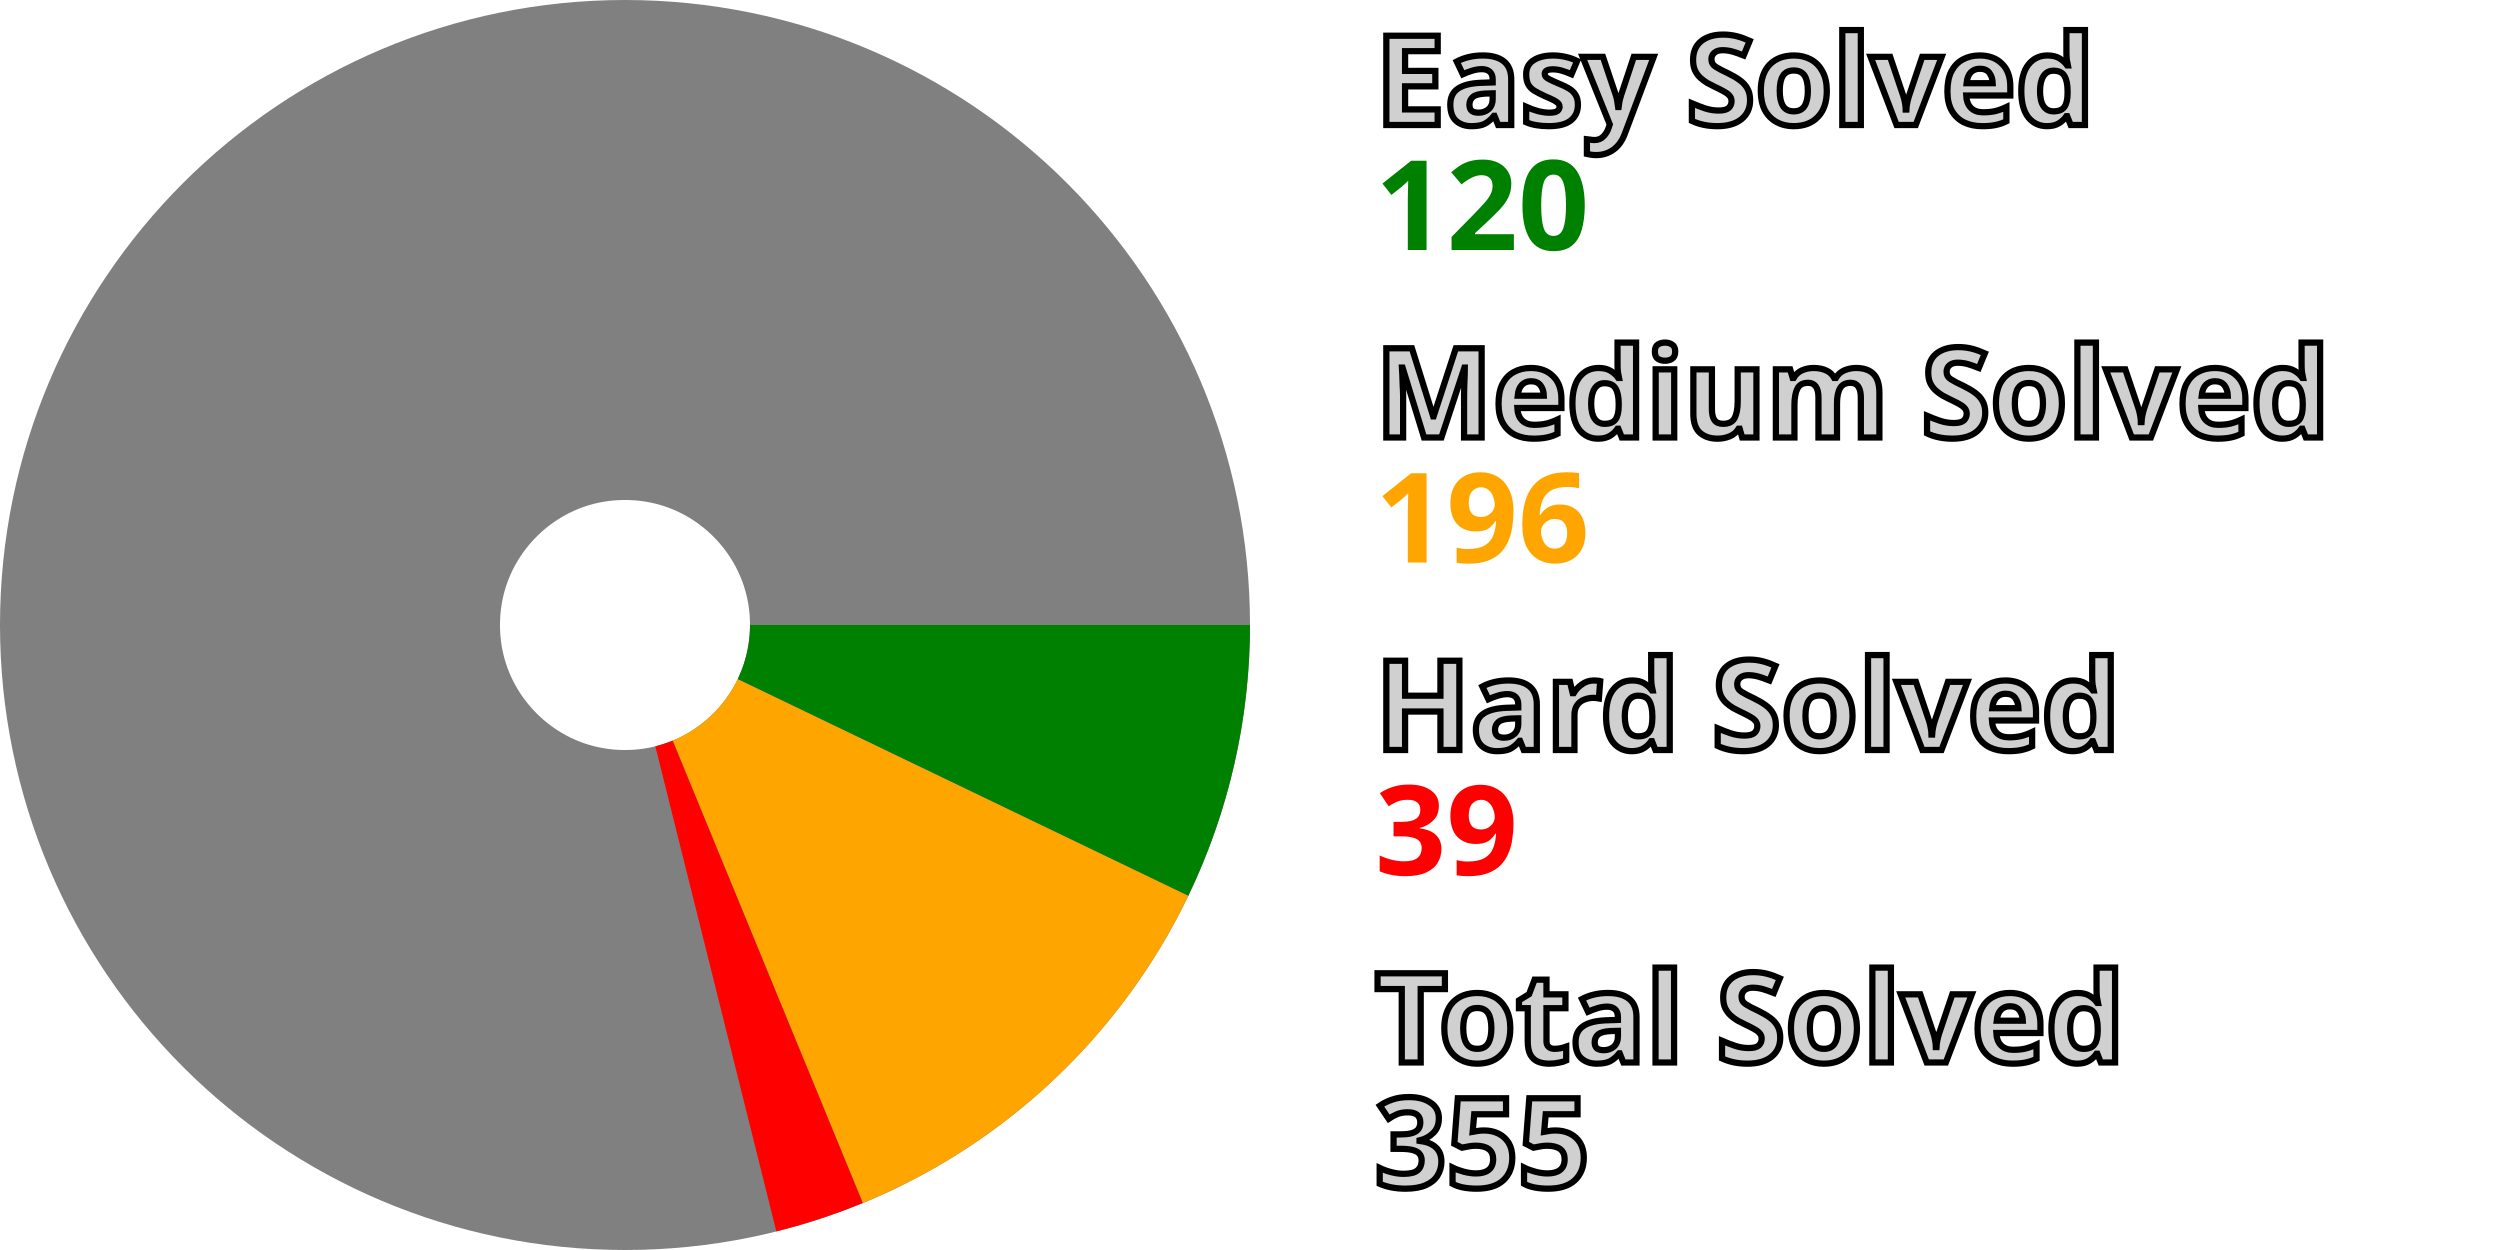
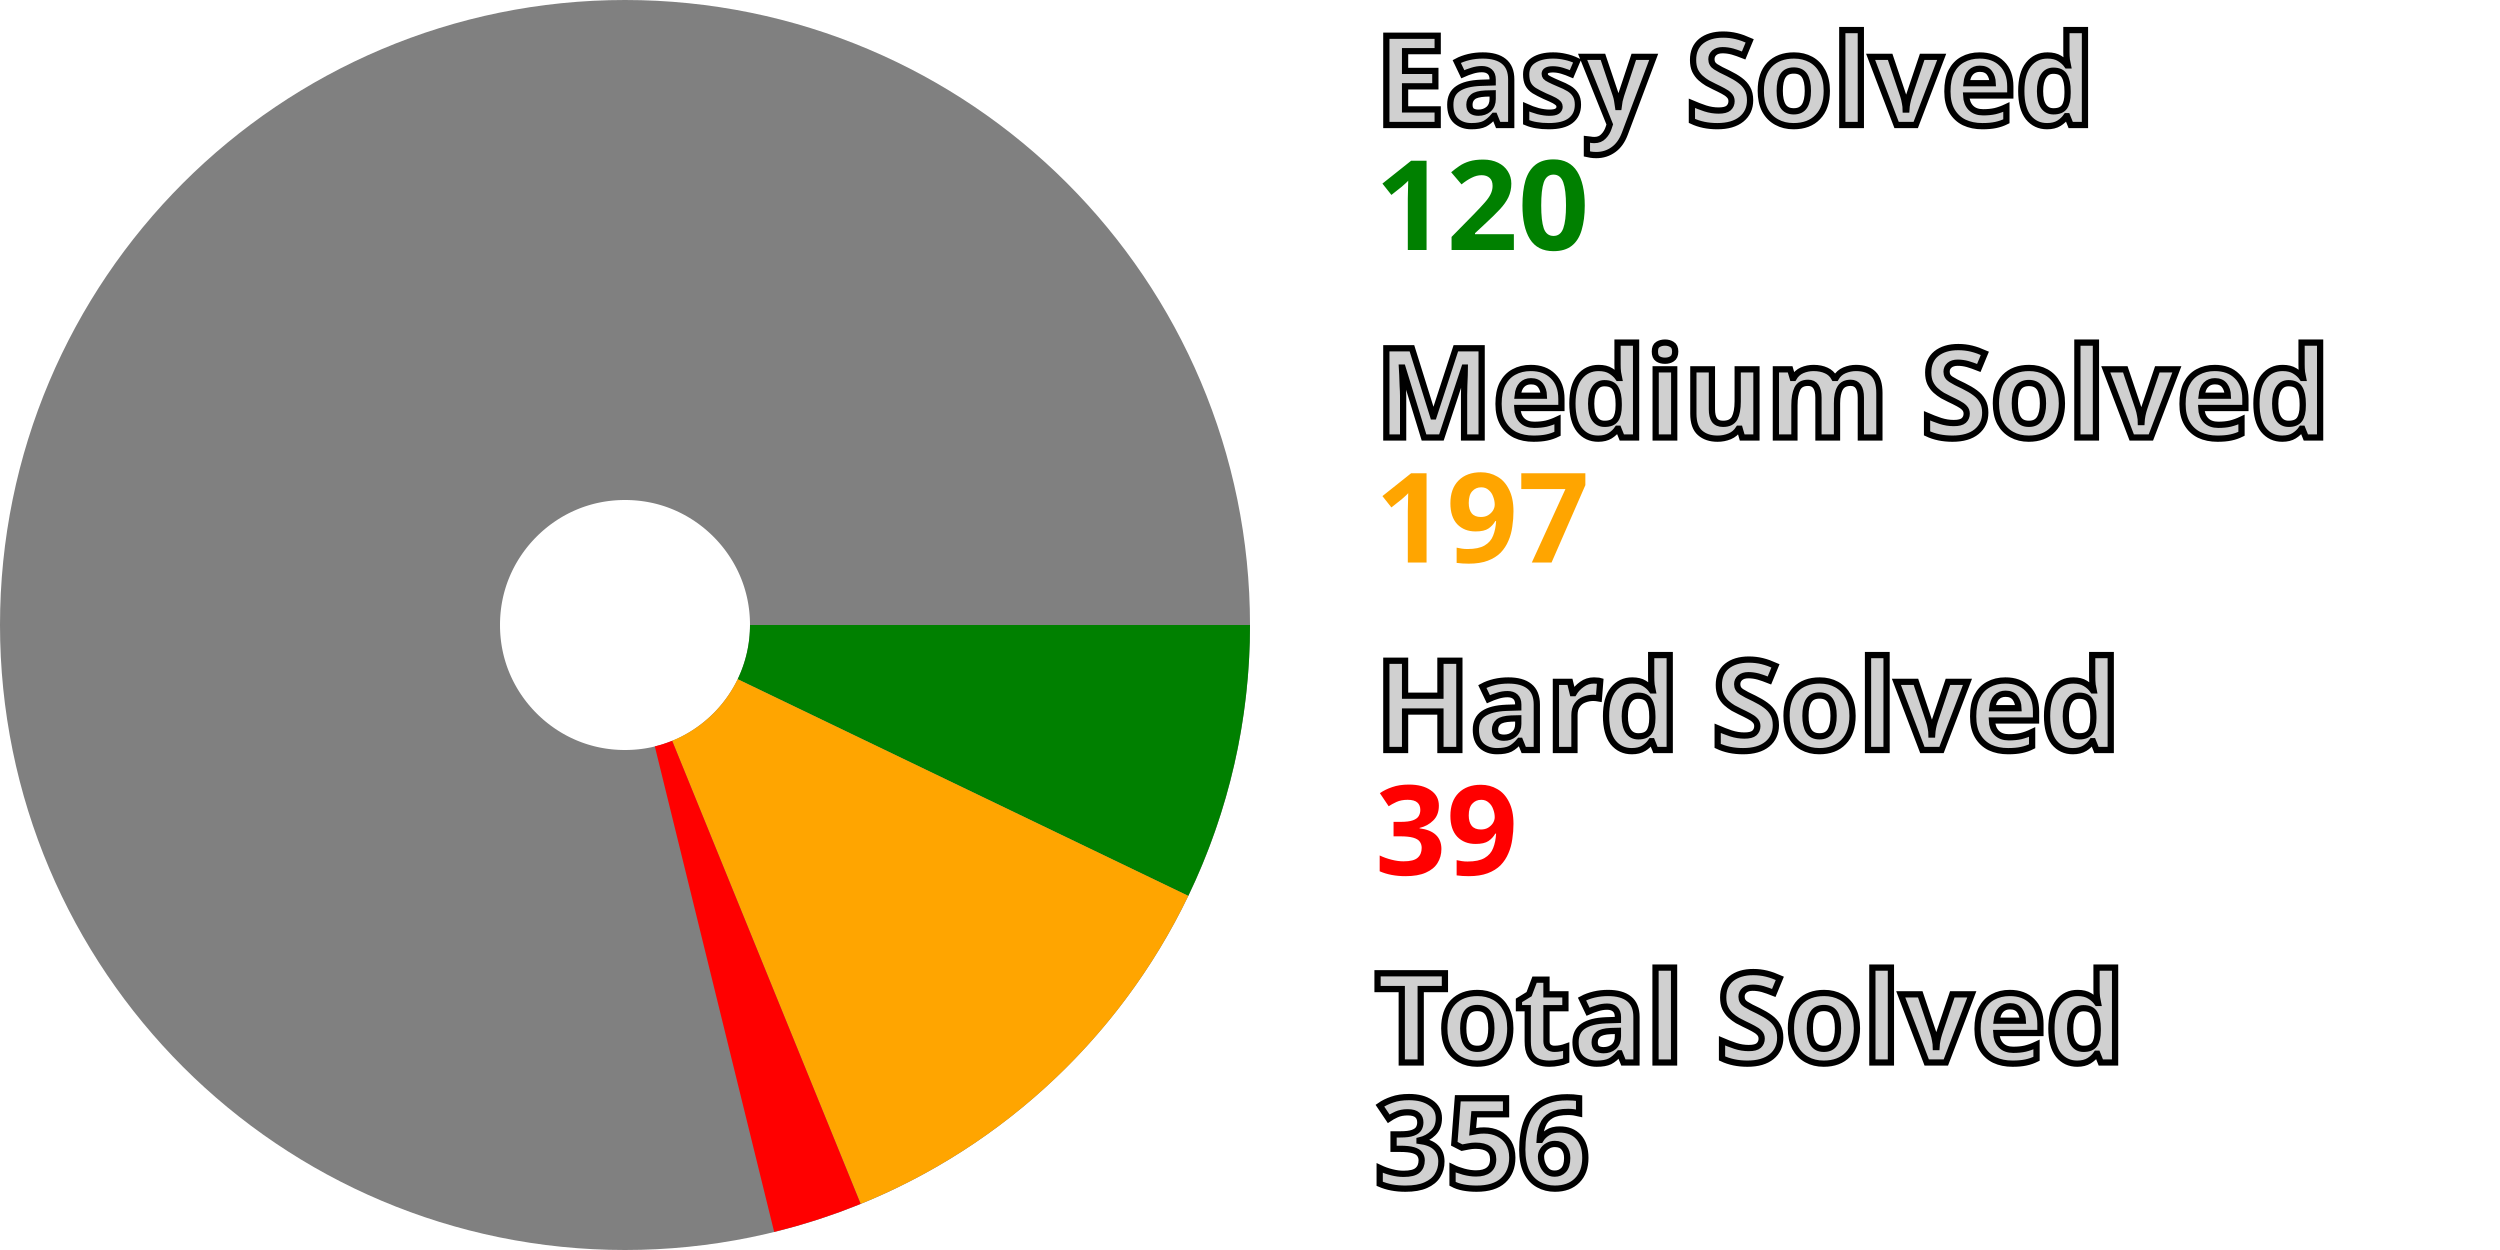
<svg xmlns="http://www.w3.org/2000/svg" width="200" height="100" viewBox="0 0 200 100" stroke-width="40" fill="none">
  <style>.small {font: bold 10px sans-serif; fill: #d0d0d0; stroke: black; stroke-width: 0.5px;}</style>
  <style>.esy {font: bold 10px sans-serif; fill: green;}</style>
  <style>.mdm {font: bold 10px sans-serif; fill: orange;}</style>
  <style>.hrd {font: bold 10px sans-serif; fill: red;}</style>
  <circle cx="50" cy="50" r="30.0" stroke="gray" />
  <path d="M80.0 50 A 30.0 30.0, 0, 0, 1, 77.036 63.002" stroke="green" />
-   <path d="M77.036 63.002 A 30.0 30.0, 0, 0, 1, 61.416 77.743" stroke="orange" />
-   <path d="M61.416 77.743 A 30.0 30.0, 0, 0, 1, 57.267 79.106" stroke="red" />
+   <path d="M77.036 63.002 A 30.0 30.0, 0, 0, 1, 61.312 77.786" stroke="orange" />
+   <path d="M61.312 77.786 A 30.0 30.0, 0, 0, 1, 57.159 79.133" stroke="red" />
  <text x="110.0" y="10.0" class="small">Easy Solved</text>
  <text x="110.0" y="20.0" class="esy">120</text>
  <text x="110.0" y="35.0" class="small">Medium Solved</text>
-   <text x="110.0" y="45.0" class="mdm">196</text>
+   <text x="110.0" y="45.0" class="mdm">197</text>
  <text x="110.0" y="60.0" class="small">Hard Solved</text>
  <text x="110.0" y="70.0" class="hrd">39</text>
  <text x="110.0" y="85.0" class="small">Total Solved</text>
-   <text x="110.0" y="95.0" class="small">355</text>
+   <text x="110.0" y="95.0" class="small">356</text>
</svg>
